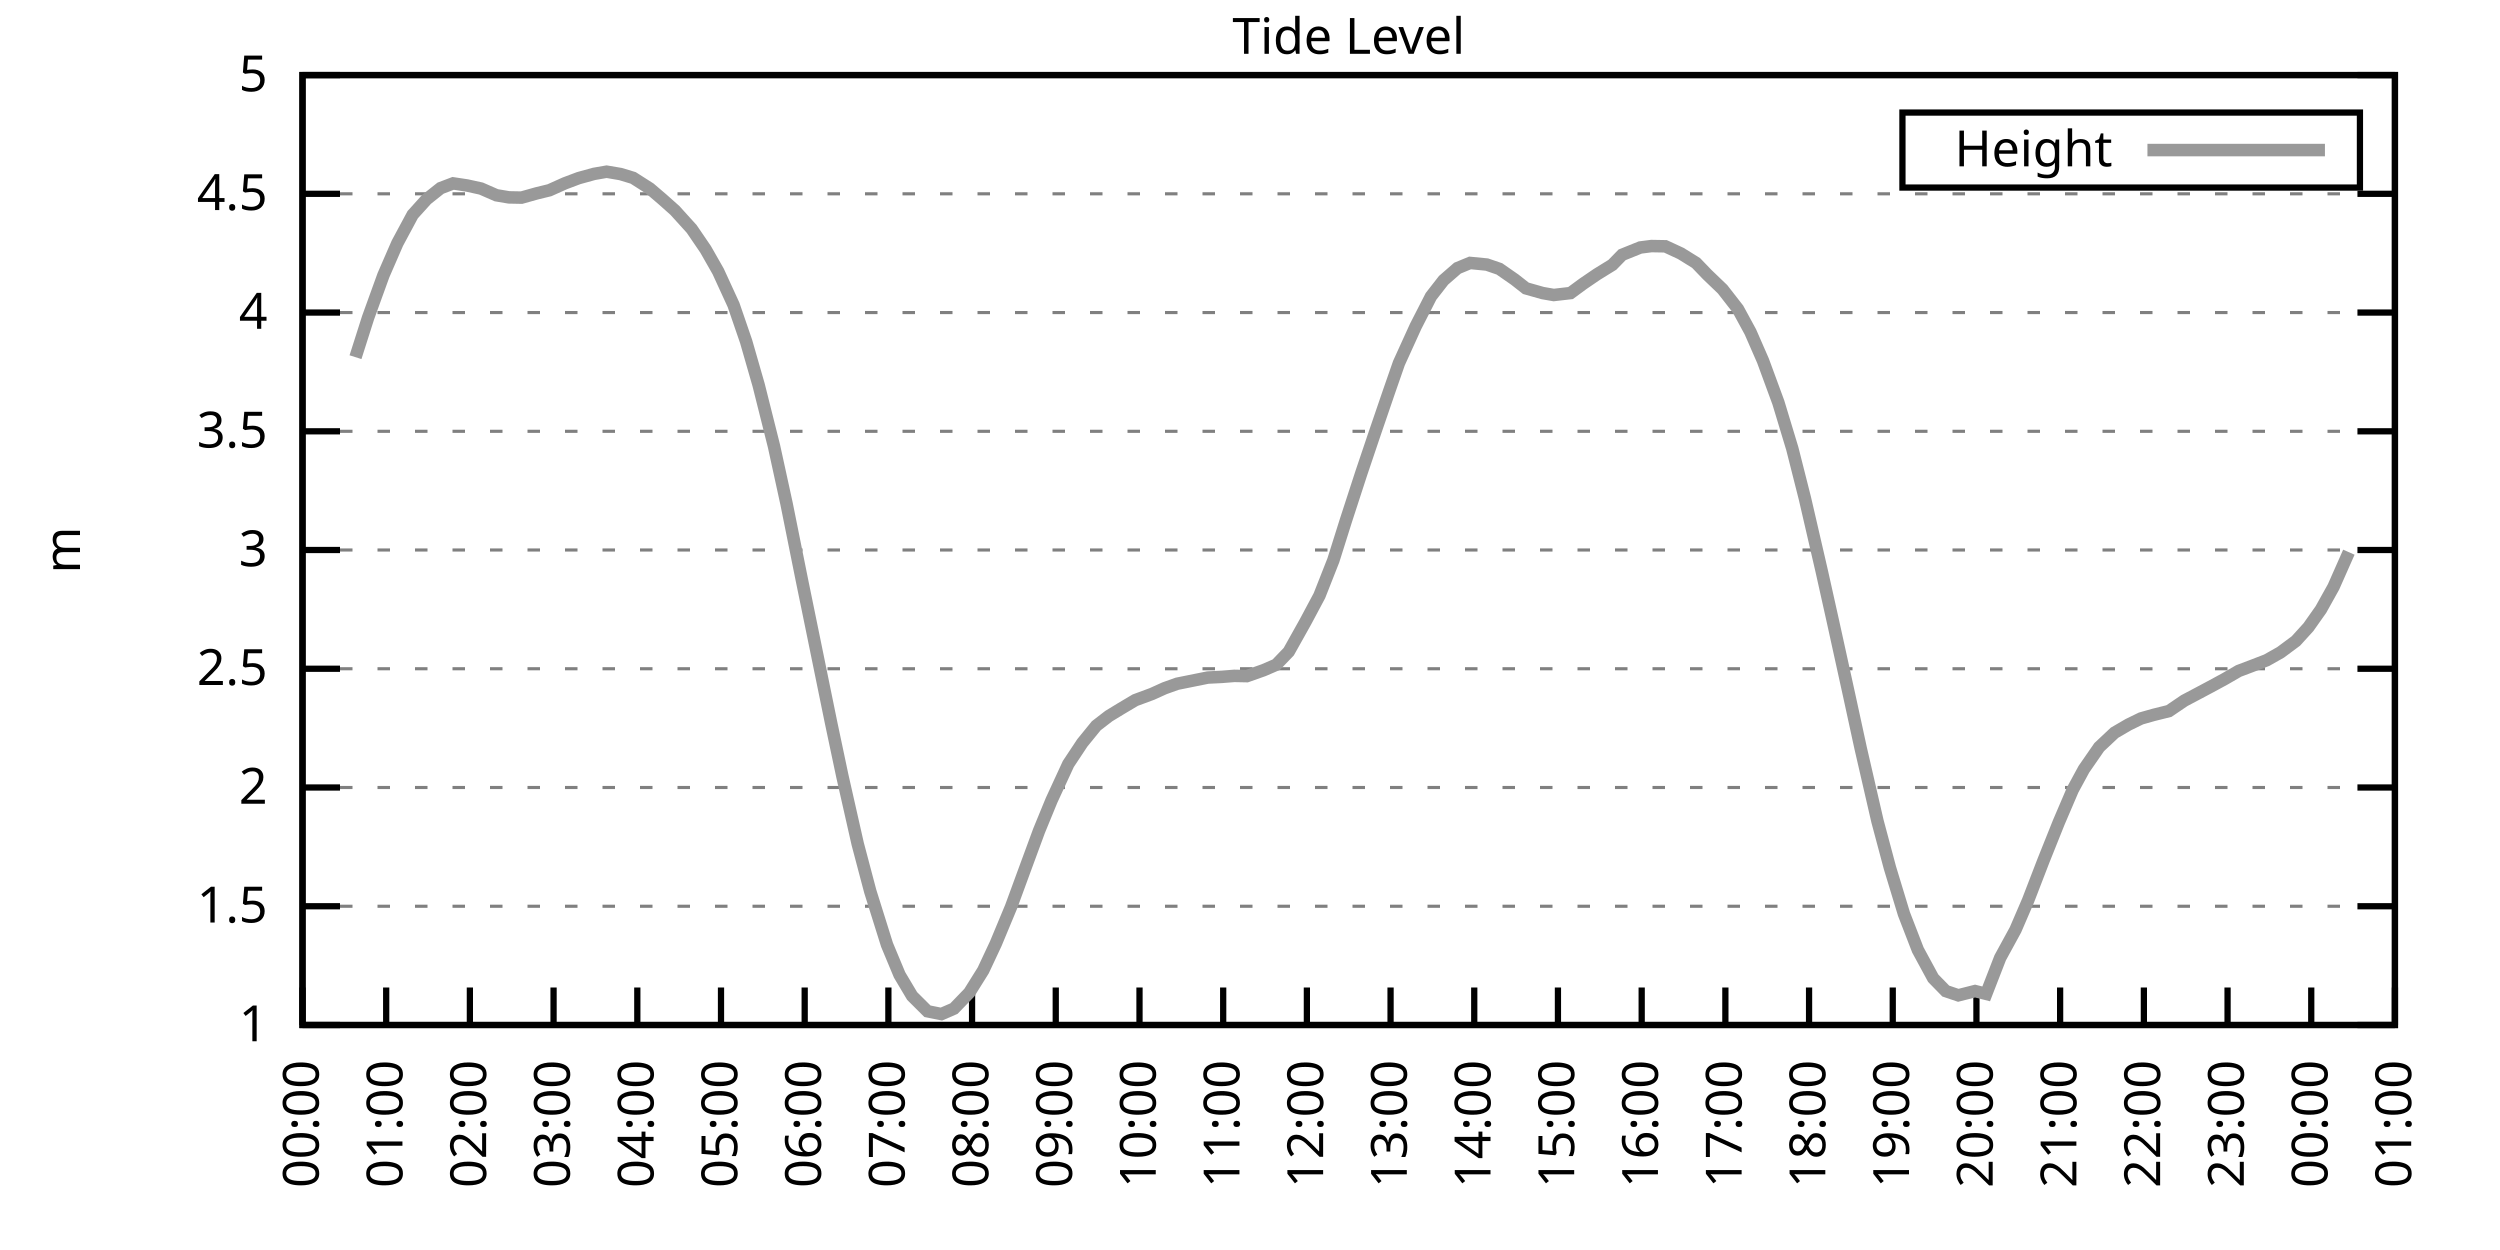
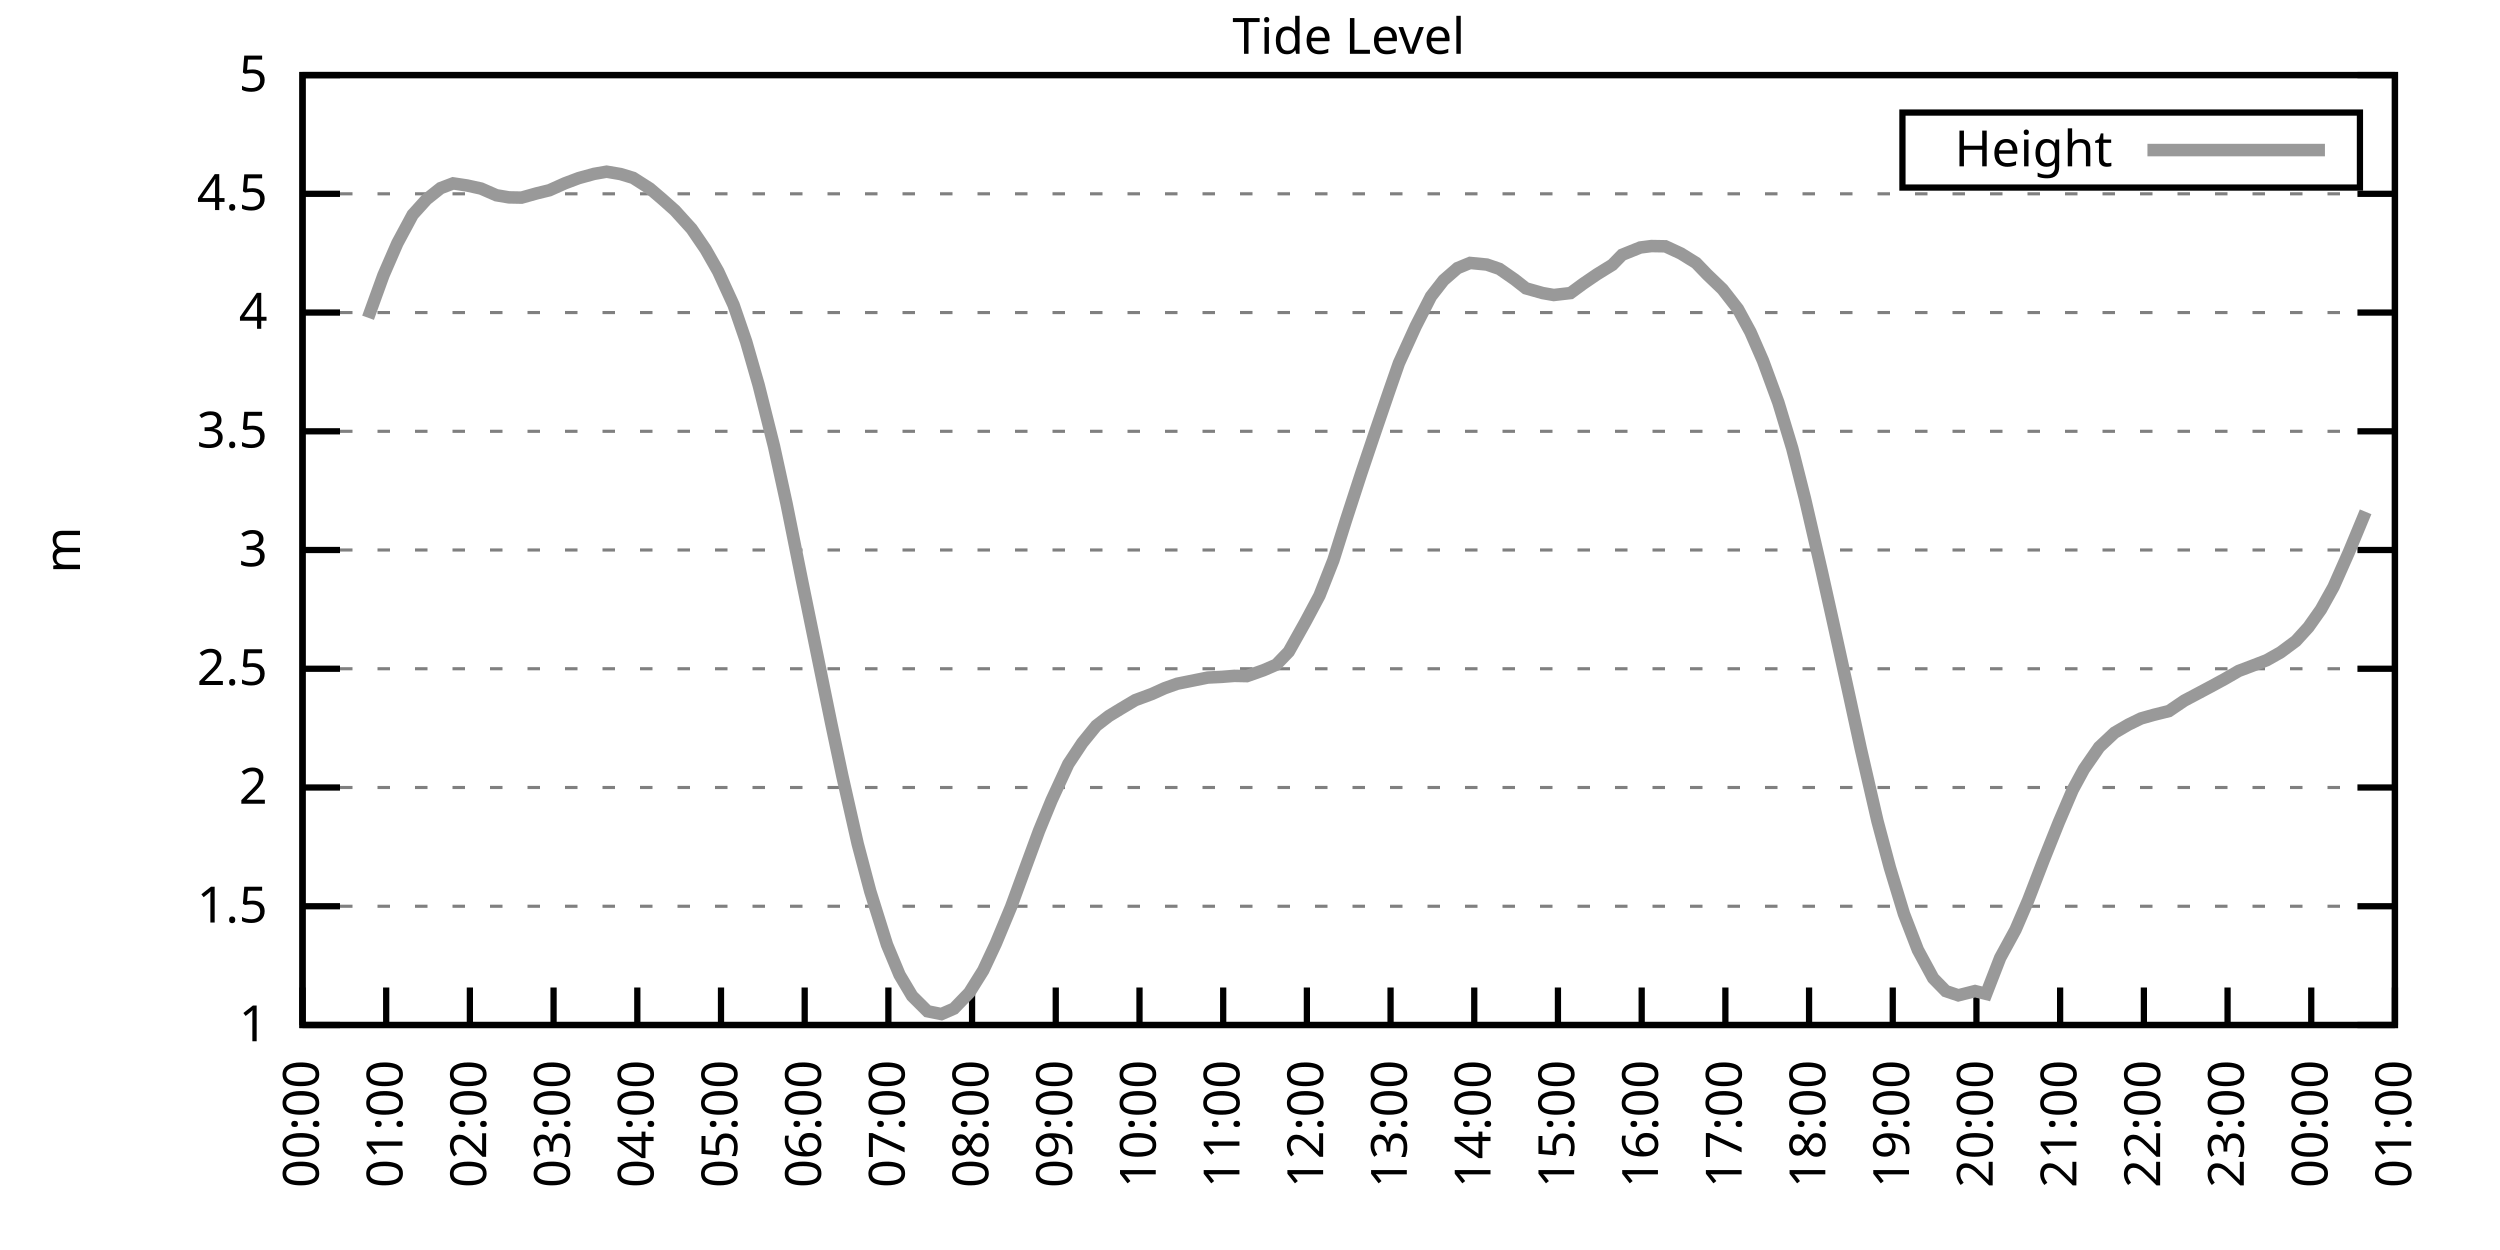
<svg xmlns="http://www.w3.org/2000/svg" xmlns:xlink="http://www.w3.org/1999/xlink" width="400" height="200" viewBox="0 0 400 200">
  <g id="gnuplot_canvas">
    <rect x="0" y="0" width="400" height="200" fill="none" />
    <defs>
      <circle id="gpDot" r="0.5" stroke-width="0.5" stroke="currentColor" />
      <path id="gpPt0" stroke-width="0.333" stroke="currentColor" d="M-1,0 h2 M0,-1 v2" />
      <path id="gpPt1" stroke-width="0.333" stroke="currentColor" d="M-1,-1 L1,1 M1,-1 L-1,1" />
      <path id="gpPt2" stroke-width="0.333" stroke="currentColor" d="M-1,0 L1,0 M0,-1 L0,1 M-1,-1 L1,1 M-1,1 L1,-1" />
      <rect id="gpPt3" stroke-width="0.333" stroke="currentColor" x="-1" y="-1" width="2" height="2" />
      <rect id="gpPt4" stroke-width="0.333" stroke="currentColor" fill="currentColor" x="-1" y="-1" width="2" height="2" />
      <circle id="gpPt5" stroke-width="0.333" stroke="currentColor" cx="0" cy="0" r="1" />
      <use xlink:href="#gpPt5" id="gpPt6" fill="currentColor" stroke="none" />
      <path id="gpPt7" stroke-width="0.333" stroke="currentColor" d="M0,-1.33 L-1.33,0.67 L1.33,0.67 z" />
      <use xlink:href="#gpPt7" id="gpPt8" fill="currentColor" stroke="none" />
      <use xlink:href="#gpPt7" id="gpPt9" stroke="currentColor" transform="rotate(180)" />
      <use xlink:href="#gpPt9" id="gpPt10" fill="currentColor" stroke="none" />
      <use xlink:href="#gpPt3" id="gpPt11" stroke="currentColor" transform="rotate(45)" />
      <use xlink:href="#gpPt11" id="gpPt12" fill="currentColor" stroke="none" />
      <path id="gpPt13" stroke-width="0.333" stroke="currentColor" d="M0,1.330 L1.265,0.411 L0.782,-1.067 L-0.782,-1.076 L-1.265,0.411 z" />
      <use xlink:href="#gpPt13" id="gpPt14" fill="currentColor" stroke="none" />
      <filter id="textbox" filterUnits="objectBoundingBox" x="0" y="0" height="1" width="1">
        <feFlood flood-color="white" flood-opacity="1" result="bgnd" />
        <feComposite in="SourceGraphic" in2="bgnd" operator="atop" />
      </filter>
      <filter id="greybox" filterUnits="objectBoundingBox" x="0" y="0" height="1" width="1">
        <feFlood flood-color="lightgrey" flood-opacity="1" result="grey" />
        <feComposite in="SourceGraphic" in2="grey" operator="atop" />
      </filter>
    </defs>
    <g fill="none" color="white" stroke="currentColor" stroke-width="1.00" stroke-linecap="butt" stroke-linejoin="miter">
</g>
    <g fill="none" color="black" stroke="currentColor" stroke-width="1.00" stroke-linecap="butt" stroke-linejoin="miter">
      <g stroke="none" shape-rendering="crispEdges">
        <polygon fill="rgb(255, 255, 255)" points="48.40,164.00 383.18,164.00 383.18,12.02 48.40,12.02 " />
      </g>
    </g>
    <g fill="none" color="black" stroke="currentColor" stroke-width="1.00" stroke-linecap="butt" stroke-linejoin="miter">
</g>
    <g fill="none" color="black" stroke="black" stroke-width="0.50" stroke-linecap="butt" stroke-linejoin="miter">
</g>
    <g fill="none" color="gray" stroke="currentColor" stroke-width="0.50" stroke-linecap="butt" stroke-linejoin="miter">
      <path stroke="gray" stroke-dasharray="2,4" class="gridline" d="M48.40,164.00 L383.19,164.00  " />
    </g>
    <g fill="none" color="gray" stroke="gray" stroke-width="1.00" stroke-linecap="butt" stroke-linejoin="miter">
</g>
    <g fill="none" color="black" stroke="currentColor" stroke-width="1.00" stroke-linecap="butt" stroke-linejoin="miter">
      <path stroke="black" d="M48.40,164.00 L54.40,164.00 M383.19,164.00 L377.19,164.00  " />
      <g transform="translate(42.80,166.60)" stroke="none" fill="black" font-family="Sans" font-size="8.00" text-anchor="end">
        <text>
          <tspan font-family="Sans"> 1</tspan>
        </text>
      </g>
    </g>
    <g fill="none" color="black" stroke="currentColor" stroke-width="1.00" stroke-linecap="butt" stroke-linejoin="miter">
</g>
    <g fill="none" color="black" stroke="black" stroke-width="0.50" stroke-linecap="butt" stroke-linejoin="miter">
</g>
    <g fill="none" color="gray" stroke="currentColor" stroke-width="0.50" stroke-linecap="butt" stroke-linejoin="miter">
      <path stroke="gray" stroke-dasharray="2,4" class="gridline" d="M48.40,145.00 L383.19,145.00  " />
    </g>
    <g fill="none" color="gray" stroke="gray" stroke-width="1.00" stroke-linecap="butt" stroke-linejoin="miter">
</g>
    <g fill="none" color="black" stroke="currentColor" stroke-width="1.00" stroke-linecap="butt" stroke-linejoin="miter">
      <path stroke="black" d="M48.40,145.00 L54.40,145.00 M383.19,145.00 L377.19,145.00  " />
      <g transform="translate(42.80,147.60)" stroke="none" fill="black" font-family="Sans" font-size="8.00" text-anchor="end">
        <text>
          <tspan font-family="Sans"> 1.5</tspan>
        </text>
      </g>
    </g>
    <g fill="none" color="black" stroke="currentColor" stroke-width="1.00" stroke-linecap="butt" stroke-linejoin="miter">
</g>
    <g fill="none" color="black" stroke="black" stroke-width="0.50" stroke-linecap="butt" stroke-linejoin="miter">
</g>
    <g fill="none" color="gray" stroke="currentColor" stroke-width="0.50" stroke-linecap="butt" stroke-linejoin="miter">
      <path stroke="gray" stroke-dasharray="2,4" class="gridline" d="M48.40,126.00 L383.19,126.00  " />
    </g>
    <g fill="none" color="gray" stroke="gray" stroke-width="1.00" stroke-linecap="butt" stroke-linejoin="miter">
</g>
    <g fill="none" color="black" stroke="currentColor" stroke-width="1.00" stroke-linecap="butt" stroke-linejoin="miter">
      <path stroke="black" d="M48.40,126.00 L54.40,126.00 M383.19,126.00 L377.19,126.00  " />
      <g transform="translate(42.80,128.60)" stroke="none" fill="black" font-family="Sans" font-size="8.00" text-anchor="end">
        <text>
          <tspan font-family="Sans"> 2</tspan>
        </text>
      </g>
    </g>
    <g fill="none" color="black" stroke="currentColor" stroke-width="1.00" stroke-linecap="butt" stroke-linejoin="miter">
</g>
    <g fill="none" color="black" stroke="black" stroke-width="0.50" stroke-linecap="butt" stroke-linejoin="miter">
</g>
    <g fill="none" color="gray" stroke="currentColor" stroke-width="0.50" stroke-linecap="butt" stroke-linejoin="miter">
      <path stroke="gray" stroke-dasharray="2,4" class="gridline" d="M48.40,107.00 L383.19,107.00  " />
    </g>
    <g fill="none" color="gray" stroke="gray" stroke-width="1.00" stroke-linecap="butt" stroke-linejoin="miter">
</g>
    <g fill="none" color="black" stroke="currentColor" stroke-width="1.00" stroke-linecap="butt" stroke-linejoin="miter">
      <path stroke="black" d="M48.40,107.00 L54.40,107.00 M383.19,107.00 L377.19,107.00  " />
      <g transform="translate(42.80,109.60)" stroke="none" fill="black" font-family="Sans" font-size="8.00" text-anchor="end">
        <text>
          <tspan font-family="Sans"> 2.5</tspan>
        </text>
      </g>
    </g>
    <g fill="none" color="black" stroke="currentColor" stroke-width="1.00" stroke-linecap="butt" stroke-linejoin="miter">
</g>
    <g fill="none" color="black" stroke="black" stroke-width="0.50" stroke-linecap="butt" stroke-linejoin="miter">
</g>
    <g fill="none" color="gray" stroke="currentColor" stroke-width="0.50" stroke-linecap="butt" stroke-linejoin="miter">
      <path stroke="gray" stroke-dasharray="2,4" class="gridline" d="M48.40,88.00 L383.19,88.00  " />
    </g>
    <g fill="none" color="gray" stroke="gray" stroke-width="1.00" stroke-linecap="butt" stroke-linejoin="miter">
</g>
    <g fill="none" color="black" stroke="currentColor" stroke-width="1.00" stroke-linecap="butt" stroke-linejoin="miter">
      <path stroke="black" d="M48.40,88.00 L54.40,88.00 M383.19,88.00 L377.19,88.00  " />
      <g transform="translate(42.80,90.60)" stroke="none" fill="black" font-family="Sans" font-size="8.00" text-anchor="end">
        <text>
          <tspan font-family="Sans"> 3</tspan>
        </text>
      </g>
    </g>
    <g fill="none" color="black" stroke="currentColor" stroke-width="1.00" stroke-linecap="butt" stroke-linejoin="miter">
</g>
    <g fill="none" color="black" stroke="black" stroke-width="0.50" stroke-linecap="butt" stroke-linejoin="miter">
</g>
    <g fill="none" color="gray" stroke="currentColor" stroke-width="0.50" stroke-linecap="butt" stroke-linejoin="miter">
      <path stroke="gray" stroke-dasharray="2,4" class="gridline" d="M48.40,69.01 L383.19,69.01  " />
    </g>
    <g fill="none" color="gray" stroke="gray" stroke-width="1.00" stroke-linecap="butt" stroke-linejoin="miter">
</g>
    <g fill="none" color="black" stroke="currentColor" stroke-width="1.00" stroke-linecap="butt" stroke-linejoin="miter">
      <path stroke="black" d="M48.40,69.01 L54.40,69.01 M383.19,69.01 L377.19,69.01  " />
      <g transform="translate(42.80,71.61)" stroke="none" fill="black" font-family="Sans" font-size="8.00" text-anchor="end">
        <text>
          <tspan font-family="Sans"> 3.5</tspan>
        </text>
      </g>
    </g>
    <g fill="none" color="black" stroke="currentColor" stroke-width="1.00" stroke-linecap="butt" stroke-linejoin="miter">
</g>
    <g fill="none" color="black" stroke="black" stroke-width="0.50" stroke-linecap="butt" stroke-linejoin="miter">
</g>
    <g fill="none" color="gray" stroke="currentColor" stroke-width="0.50" stroke-linecap="butt" stroke-linejoin="miter">
      <path stroke="gray" stroke-dasharray="2,4" class="gridline" d="M48.40,50.01 L383.19,50.01  " />
    </g>
    <g fill="none" color="gray" stroke="gray" stroke-width="1.00" stroke-linecap="butt" stroke-linejoin="miter">
</g>
    <g fill="none" color="black" stroke="currentColor" stroke-width="1.00" stroke-linecap="butt" stroke-linejoin="miter">
      <path stroke="black" d="M48.40,50.01 L54.40,50.01 M383.19,50.01 L377.19,50.01  " />
      <g transform="translate(42.80,52.61)" stroke="none" fill="black" font-family="Sans" font-size="8.00" text-anchor="end">
        <text>
          <tspan font-family="Sans"> 4</tspan>
        </text>
      </g>
    </g>
    <g fill="none" color="black" stroke="currentColor" stroke-width="1.00" stroke-linecap="butt" stroke-linejoin="miter">
</g>
    <g fill="none" color="black" stroke="black" stroke-width="0.50" stroke-linecap="butt" stroke-linejoin="miter">
</g>
    <g fill="none" color="gray" stroke="currentColor" stroke-width="0.50" stroke-linecap="butt" stroke-linejoin="miter">
      <path stroke="gray" stroke-dasharray="2,4" class="gridline" d="M48.40,31.01 L383.19,31.01  " />
    </g>
    <g fill="none" color="gray" stroke="gray" stroke-width="1.00" stroke-linecap="butt" stroke-linejoin="miter">
</g>
    <g fill="none" color="black" stroke="currentColor" stroke-width="1.00" stroke-linecap="butt" stroke-linejoin="miter">
      <path stroke="black" d="M48.40,31.01 L54.40,31.01 M383.19,31.01 L377.19,31.01  " />
      <g transform="translate(42.80,33.61)" stroke="none" fill="black" font-family="Sans" font-size="8.00" text-anchor="end">
        <text>
          <tspan font-family="Sans"> 4.5</tspan>
        </text>
      </g>
    </g>
    <g fill="none" color="black" stroke="currentColor" stroke-width="1.00" stroke-linecap="butt" stroke-linejoin="miter">
</g>
    <g fill="none" color="black" stroke="black" stroke-width="0.50" stroke-linecap="butt" stroke-linejoin="miter">
</g>
    <g fill="none" color="gray" stroke="currentColor" stroke-width="0.50" stroke-linecap="butt" stroke-linejoin="miter">
      <path stroke="gray" stroke-dasharray="2,4" class="gridline" d="M48.40,12.01 L383.19,12.01  " />
    </g>
    <g fill="none" color="gray" stroke="gray" stroke-width="1.00" stroke-linecap="butt" stroke-linejoin="miter">
</g>
    <g fill="none" color="black" stroke="currentColor" stroke-width="1.00" stroke-linecap="butt" stroke-linejoin="miter">
      <path stroke="black" d="M48.40,12.01 L54.40,12.01 M383.19,12.01 L377.19,12.01  " />
      <g transform="translate(42.80,14.61)" stroke="none" fill="black" font-family="Sans" font-size="8.00" text-anchor="end">
        <text>
          <tspan font-family="Sans"> 5</tspan>
        </text>
      </g>
    </g>
    <g fill="none" color="black" stroke="currentColor" stroke-width="1.00" stroke-linecap="butt" stroke-linejoin="miter">
      <path stroke="black" d="M48.40,164.00 L48.40,158.00  " />
      <g transform="translate(51.00,169.60) rotate(270.00)" stroke="none" fill="black" font-family="Sans" font-size="8.00" text-anchor="end">
        <text>
          <tspan font-family="Sans">00:00</tspan>
        </text>
      </g>
    </g>
    <g fill="none" color="black" stroke="currentColor" stroke-width="1.00" stroke-linecap="butt" stroke-linejoin="miter">
      <path stroke="black" d="M61.79,164.00 L61.79,158.00  " />
      <g transform="translate(64.39,169.60) rotate(270.00)" stroke="none" fill="black" font-family="Sans" font-size="8.00" text-anchor="end">
        <text>
          <tspan font-family="Sans">01:00</tspan>
        </text>
      </g>
    </g>
    <g fill="none" color="black" stroke="currentColor" stroke-width="1.00" stroke-linecap="butt" stroke-linejoin="miter">
      <path stroke="black" d="M75.18,164.00 L75.18,158.00  " />
      <g transform="translate(77.78,169.60) rotate(270.00)" stroke="none" fill="black" font-family="Sans" font-size="8.00" text-anchor="end">
        <text>
          <tspan font-family="Sans">02:00</tspan>
        </text>
      </g>
    </g>
    <g fill="none" color="black" stroke="currentColor" stroke-width="1.00" stroke-linecap="butt" stroke-linejoin="miter">
      <path stroke="black" d="M88.57,164.00 L88.57,158.00  " />
      <g transform="translate(91.17,169.60) rotate(270.00)" stroke="none" fill="black" font-family="Sans" font-size="8.00" text-anchor="end">
        <text>
          <tspan font-family="Sans">03:00</tspan>
        </text>
      </g>
    </g>
    <g fill="none" color="black" stroke="currentColor" stroke-width="1.00" stroke-linecap="butt" stroke-linejoin="miter">
      <path stroke="black" d="M101.97,164.00 L101.97,158.00  " />
      <g transform="translate(104.57,169.60) rotate(270.00)" stroke="none" fill="black" font-family="Sans" font-size="8.00" text-anchor="end">
        <text>
          <tspan font-family="Sans">04:00</tspan>
        </text>
      </g>
    </g>
    <g fill="none" color="black" stroke="currentColor" stroke-width="1.00" stroke-linecap="butt" stroke-linejoin="miter">
      <path stroke="black" d="M115.36,164.00 L115.36,158.00  " />
      <g transform="translate(117.96,169.60) rotate(270.00)" stroke="none" fill="black" font-family="Sans" font-size="8.00" text-anchor="end">
        <text>
          <tspan font-family="Sans">05:00</tspan>
        </text>
      </g>
    </g>
    <g fill="none" color="black" stroke="currentColor" stroke-width="1.00" stroke-linecap="butt" stroke-linejoin="miter">
      <path stroke="black" d="M128.75,164.00 L128.75,158.00  " />
      <g transform="translate(131.35,169.60) rotate(270.00)" stroke="none" fill="black" font-family="Sans" font-size="8.00" text-anchor="end">
        <text>
          <tspan font-family="Sans">06:00</tspan>
        </text>
      </g>
    </g>
    <g fill="none" color="black" stroke="currentColor" stroke-width="1.00" stroke-linecap="butt" stroke-linejoin="miter">
      <path stroke="black" d="M142.14,164.00 L142.14,158.00  " />
      <g transform="translate(144.74,169.60) rotate(270.00)" stroke="none" fill="black" font-family="Sans" font-size="8.00" text-anchor="end">
        <text>
          <tspan font-family="Sans">07:00</tspan>
        </text>
      </g>
    </g>
    <g fill="none" color="black" stroke="currentColor" stroke-width="1.00" stroke-linecap="butt" stroke-linejoin="miter">
      <path stroke="black" d="M155.53,164.00 L155.53,158.00  " />
      <g transform="translate(158.13,169.60) rotate(270.00)" stroke="none" fill="black" font-family="Sans" font-size="8.00" text-anchor="end">
        <text>
          <tspan font-family="Sans">08:00</tspan>
        </text>
      </g>
    </g>
    <g fill="none" color="black" stroke="currentColor" stroke-width="1.00" stroke-linecap="butt" stroke-linejoin="miter">
      <path stroke="black" d="M168.92,164.00 L168.92,158.00  " />
      <g transform="translate(171.52,169.60) rotate(270.00)" stroke="none" fill="black" font-family="Sans" font-size="8.00" text-anchor="end">
        <text>
          <tspan font-family="Sans">09:00</tspan>
        </text>
      </g>
    </g>
    <g fill="none" color="black" stroke="currentColor" stroke-width="1.00" stroke-linecap="butt" stroke-linejoin="miter">
      <path stroke="black" d="M182.32,164.00 L182.32,158.00  " />
      <g transform="translate(184.92,169.60) rotate(270.00)" stroke="none" fill="black" font-family="Sans" font-size="8.00" text-anchor="end">
        <text>
          <tspan font-family="Sans">10:00</tspan>
        </text>
      </g>
    </g>
    <g fill="none" color="black" stroke="currentColor" stroke-width="1.00" stroke-linecap="butt" stroke-linejoin="miter">
      <path stroke="black" d="M195.71,164.00 L195.71,158.00  " />
      <g transform="translate(198.31,169.60) rotate(270.00)" stroke="none" fill="black" font-family="Sans" font-size="8.00" text-anchor="end">
        <text>
          <tspan font-family="Sans">11:00</tspan>
        </text>
      </g>
    </g>
    <g fill="none" color="black" stroke="currentColor" stroke-width="1.00" stroke-linecap="butt" stroke-linejoin="miter">
      <path stroke="black" d="M209.10,164.00 L209.10,158.00  " />
      <g transform="translate(211.70,169.60) rotate(270.00)" stroke="none" fill="black" font-family="Sans" font-size="8.00" text-anchor="end">
        <text>
          <tspan font-family="Sans">12:00</tspan>
        </text>
      </g>
    </g>
    <g fill="none" color="black" stroke="currentColor" stroke-width="1.00" stroke-linecap="butt" stroke-linejoin="miter">
      <path stroke="black" d="M222.49,164.00 L222.49,158.00  " />
      <g transform="translate(225.09,169.60) rotate(270.00)" stroke="none" fill="black" font-family="Sans" font-size="8.00" text-anchor="end">
        <text>
          <tspan font-family="Sans">13:00</tspan>
        </text>
      </g>
    </g>
    <g fill="none" color="black" stroke="currentColor" stroke-width="1.00" stroke-linecap="butt" stroke-linejoin="miter">
      <path stroke="black" d="M235.88,164.00 L235.88,158.00  " />
      <g transform="translate(238.48,169.60) rotate(270.00)" stroke="none" fill="black" font-family="Sans" font-size="8.00" text-anchor="end">
        <text>
          <tspan font-family="Sans">14:00</tspan>
        </text>
      </g>
    </g>
    <g fill="none" color="black" stroke="currentColor" stroke-width="1.00" stroke-linecap="butt" stroke-linejoin="miter">
      <path stroke="black" d="M249.27,164.00 L249.27,158.00  " />
      <g transform="translate(251.87,169.60) rotate(270.00)" stroke="none" fill="black" font-family="Sans" font-size="8.00" text-anchor="end">
        <text>
          <tspan font-family="Sans">15:00</tspan>
        </text>
      </g>
    </g>
    <g fill="none" color="black" stroke="currentColor" stroke-width="1.00" stroke-linecap="butt" stroke-linejoin="miter">
      <path stroke="black" d="M262.67,164.00 L262.67,158.00  " />
      <g transform="translate(265.27,169.60) rotate(270.00)" stroke="none" fill="black" font-family="Sans" font-size="8.00" text-anchor="end">
        <text>
          <tspan font-family="Sans">16:00</tspan>
        </text>
      </g>
    </g>
    <g fill="none" color="black" stroke="currentColor" stroke-width="1.00" stroke-linecap="butt" stroke-linejoin="miter">
      <path stroke="black" d="M276.06,164.00 L276.06,158.00  " />
      <g transform="translate(278.66,169.60) rotate(270.00)" stroke="none" fill="black" font-family="Sans" font-size="8.00" text-anchor="end">
        <text>
          <tspan font-family="Sans">17:00</tspan>
        </text>
      </g>
    </g>
    <g fill="none" color="black" stroke="currentColor" stroke-width="1.00" stroke-linecap="butt" stroke-linejoin="miter">
      <path stroke="black" d="M289.45,164.00 L289.45,158.00  " />
      <g transform="translate(292.05,169.60) rotate(270.00)" stroke="none" fill="black" font-family="Sans" font-size="8.00" text-anchor="end">
        <text>
          <tspan font-family="Sans">18:00</tspan>
        </text>
      </g>
    </g>
    <g fill="none" color="black" stroke="currentColor" stroke-width="1.00" stroke-linecap="butt" stroke-linejoin="miter">
      <path stroke="black" d="M302.84,164.00 L302.84,158.00  " />
      <g transform="translate(305.44,169.60) rotate(270.00)" stroke="none" fill="black" font-family="Sans" font-size="8.00" text-anchor="end">
        <text>
          <tspan font-family="Sans">19:00</tspan>
        </text>
      </g>
    </g>
    <g fill="none" color="black" stroke="currentColor" stroke-width="1.00" stroke-linecap="butt" stroke-linejoin="miter">
      <path stroke="black" d="M316.23,164.00 L316.23,158.00  " />
      <g transform="translate(318.83,169.60) rotate(270.00)" stroke="none" fill="black" font-family="Sans" font-size="8.00" text-anchor="end">
        <text>
          <tspan font-family="Sans">20:00</tspan>
        </text>
      </g>
    </g>
    <g fill="none" color="black" stroke="currentColor" stroke-width="1.00" stroke-linecap="butt" stroke-linejoin="miter">
      <path stroke="black" d="M329.62,164.00 L329.62,158.00  " />
      <g transform="translate(332.22,169.60) rotate(270.00)" stroke="none" fill="black" font-family="Sans" font-size="8.00" text-anchor="end">
        <text>
          <tspan font-family="Sans">21:00</tspan>
        </text>
      </g>
    </g>
    <g fill="none" color="black" stroke="currentColor" stroke-width="1.00" stroke-linecap="butt" stroke-linejoin="miter">
      <path stroke="black" d="M343.02,164.00 L343.02,158.00  " />
      <g transform="translate(345.62,169.60) rotate(270.00)" stroke="none" fill="black" font-family="Sans" font-size="8.00" text-anchor="end">
        <text>
          <tspan font-family="Sans">22:00</tspan>
        </text>
      </g>
    </g>
    <g fill="none" color="black" stroke="currentColor" stroke-width="1.00" stroke-linecap="butt" stroke-linejoin="miter">
      <path stroke="black" d="M356.41,164.00 L356.41,158.00  " />
      <g transform="translate(359.01,169.60) rotate(270.00)" stroke="none" fill="black" font-family="Sans" font-size="8.00" text-anchor="end">
        <text>
          <tspan font-family="Sans">23:00</tspan>
        </text>
      </g>
    </g>
    <g fill="none" color="black" stroke="currentColor" stroke-width="1.00" stroke-linecap="butt" stroke-linejoin="miter">
      <path stroke="black" d="M369.80,164.00 L369.80,158.00  " />
      <g transform="translate(372.40,169.60) rotate(270.00)" stroke="none" fill="black" font-family="Sans" font-size="8.00" text-anchor="end">
        <text>
          <tspan font-family="Sans">00:00</tspan>
        </text>
      </g>
    </g>
    <g fill="none" color="black" stroke="currentColor" stroke-width="1.00" stroke-linecap="butt" stroke-linejoin="miter">
      <path stroke="black" d="M383.19,164.00 L383.19,158.00  " />
      <g transform="translate(385.79,169.60) rotate(270.00)" stroke="none" fill="black" font-family="Sans" font-size="8.00" text-anchor="end">
        <text>
          <tspan font-family="Sans">01:00</tspan>
        </text>
      </g>
    </g>
    <g fill="none" color="black" stroke="currentColor" stroke-width="1.00" stroke-linecap="butt" stroke-linejoin="miter">
</g>
    <g fill="none" color="black" stroke="currentColor" stroke-width="1.00" stroke-linecap="butt" stroke-linejoin="miter">
      <path stroke="black" d="M48.40,12.01 L48.40,164.00 L383.19,164.00 L383.19,12.01 L48.40,12.01 Z  " />
    </g>
    <g fill="none" color="black" stroke="currentColor" stroke-width="1.00" stroke-linecap="butt" stroke-linejoin="miter">
</g>
    <g fill="none" color="black" stroke="currentColor" stroke-width="1.00" stroke-linecap="butt" stroke-linejoin="miter">
      <path stroke="black" d="M304.39,30.01 L304.39,18.01 L377.59,18.01 L377.59,30.01 L304.39,30.01 Z  " />
    </g>
    <g id="Tide_level_plot_1">
      <g fill="none" color="white" stroke="black" stroke-width="2.00" stroke-linecap="butt" stroke-linejoin="miter">
</g>
      <g fill="none" color="black" stroke="currentColor" stroke-width="2.00" stroke-linecap="butt" stroke-linejoin="miter">
        <g transform="translate(337.99,26.61)" stroke="none" fill="black" font-family="Sans" font-size="8.00" text-anchor="end">
          <text>
            <tspan font-family="Sans">Height</tspan>
          </text>
        </g>
      </g>
      <g fill="none" color="black" stroke="currentColor" stroke-width="2.00" stroke-linecap="butt" stroke-linejoin="miter">
-         <path stroke="rgb(153, 153, 153)" d="M343.59,24.01 L371.99,24.01 M56.88,57.15 L58.89,50.84 L61.35,44.04 L63.58,38.91 L66.03,34.35 L68.26,31.88   L70.50,30.10 L72.50,29.34 L74.74,29.68 L76.97,30.17 L79.42,31.24 L81.43,31.58 L83.44,31.62 L85.90,30.93   L87.91,30.44 L90.36,29.34 L92.59,28.50 L95.05,27.82 L97.06,27.47 L99.29,27.85 L101.30,28.46 L103.98,30.17   L105.98,31.88 L107.99,33.67 L110.67,36.63 L112.90,39.90 L114.91,43.43 L117.37,48.79 L119.38,54.64 L121.38,61.60   L123.84,71.40 L125.85,80.60 L128.30,92.79 L130.31,102.60 L132.99,115.71 L134.78,124.18 L137.23,135.01 L139.24,142.61   L141.92,151.16 L143.93,155.98 L145.94,159.36 L148.39,161.80 L150.62,162.25 L152.63,161.38 L155.09,158.83 L157.32,155.26   L159.33,150.97 L161.78,145.08 L164.01,139.00 L166.25,132.92 L168.25,128.05 L170.93,122.24 L173.17,118.86 L175.40,116.12   L177.41,114.57 L179.41,113.35 L181.65,112.02 L184.32,111.03 L186.33,110.12 L188.34,109.40 L193.25,108.41 L195.48,108.30   L197.49,108.14 L199.50,108.18 L202.18,107.23 L204.19,106.36 L206.20,104.27 L208.88,99.48 L211.11,95.30 L213.34,89.64   L215.35,83.26 L217.80,75.73 L219.81,69.77 L222.27,62.58 L223.83,58.10 L226.51,52.21 L228.96,47.42 L230.97,44.84   L233.20,42.90 L235.21,42.07 L237.89,42.33 L239.90,43.02 L242.36,44.73 L244.14,46.13 L246.82,46.89 L248.60,47.20   L251.28,46.89 L253.29,45.41 L255.52,43.89 L257.98,42.37 L259.54,40.77 L262.44,39.60 L264.23,39.37 L266.46,39.41   L268.92,40.55 L271.37,42.07 L273.16,43.93 L275.61,46.28 L278.07,49.44 L280.07,53.12 L282.08,57.72 L284.54,64.41   L286.77,71.78 L288.78,79.72 L291.46,91.31 L293.24,99.29 L295.92,111.49 L297.71,119.73 L300.39,131.36 L302.39,138.85   L304.63,146.22 L306.86,151.99 L309.31,156.51 L311.32,158.57 L313.33,159.25 L316.01,158.57 L317.79,159.02 L320.03,153.25   L322.48,148.76 L324.49,144.09 L326.95,137.71 L329.40,131.59 L331.63,126.38 L333.42,123.08 L335.87,119.54 L338.33,117.23   L340.56,115.93 L342.57,114.95 L344.58,114.38 L347.03,113.77 L349.49,112.10 L351.72,110.92 L353.73,109.85 L355.96,108.64   L358.19,107.35 L360.20,106.59 L362.66,105.64 L364.89,104.38 L367.34,102.56 L369.35,100.35 L371.36,97.50 L373.37,93.89   L375.82,88.35  " />
+         <path stroke="rgb(153, 153, 153)" d="M343.59,24.01 L371.99,24.01 M58.89,50.84 L61.35,44.04 L63.58,38.91 L66.03,34.35 L68.26,31.88 L70.50,30.10   L72.50,29.34 L74.74,29.68 L76.97,30.17 L79.42,31.24 L81.43,31.58 L83.44,31.62 L85.90,30.93 L87.91,30.44   L90.36,29.34 L92.59,28.50 L95.05,27.82 L97.06,27.47 L99.29,27.85 L101.30,28.46 L103.98,30.17 L105.98,31.88   L107.99,33.67 L110.67,36.63 L112.90,39.90 L114.91,43.43 L117.37,48.79 L119.38,54.64 L121.38,61.60 L123.84,71.40   L125.85,80.60 L128.30,92.79 L130.31,102.60 L132.99,115.71 L134.78,124.18 L137.23,135.01 L139.24,142.61 L141.92,151.16   L143.93,155.98 L145.94,159.36 L148.39,161.80 L150.62,162.25 L152.63,161.38 L155.09,158.83 L157.32,155.26 L159.33,150.97   L161.78,145.08 L164.01,139.00 L166.25,132.92 L168.25,128.05 L170.93,122.24 L173.17,118.86 L175.40,116.12 L177.41,114.57   L179.41,113.35 L181.65,112.02 L184.32,111.03 L186.33,110.12 L188.34,109.40 L193.25,108.41 L195.48,108.30 L197.49,108.14   L199.50,108.18 L202.18,107.23 L204.19,106.36 L206.20,104.27 L208.88,99.48 L211.11,95.30 L213.34,89.64 L215.35,83.26   L217.80,75.73 L219.81,69.77 L222.27,62.58 L223.83,58.10 L226.51,52.21 L228.96,47.42 L230.97,44.84 L233.20,42.90   L235.21,42.07 L237.89,42.33 L239.90,43.02 L242.36,44.73 L244.14,46.13 L246.82,46.89 L248.60,47.20 L251.28,46.89   L253.29,45.41 L255.52,43.89 L257.98,42.37 L259.54,40.77 L262.44,39.60 L264.23,39.37 L266.46,39.41 L268.92,40.55   L271.37,42.07 L273.16,43.93 L275.61,46.28 L278.07,49.44 L280.07,53.12 L282.08,57.72 L284.54,64.41 L286.77,71.78   L288.78,79.72 L291.46,91.31 L293.24,99.29 L295.92,111.49 L297.71,119.73 L300.39,131.36 L302.39,138.85 L304.63,146.22   L306.86,151.99 L309.31,156.51 L311.32,158.57 L313.33,159.25 L316.01,158.57 L317.79,159.02 L320.03,153.25 L322.48,148.76   L324.49,144.09 L326.95,137.71 L329.40,131.59 L331.63,126.38 L333.42,123.08 L335.87,119.54 L338.33,117.23 L340.56,115.93   L342.57,114.95 L344.58,114.38 L347.03,113.77 L349.49,112.10 L351.72,110.92 L353.73,109.85 L355.96,108.64 L358.19,107.35   L360.20,106.59 L362.66,105.64 L364.89,104.38 L367.34,102.56 L369.35,100.35 L371.36,97.50 L373.37,93.89 L375.82,88.35   L378.50,81.89  " />
      </g>
    </g>
    <g fill="none" color="black" stroke="currentColor" stroke-width="2.00" stroke-linecap="butt" stroke-linejoin="miter">
</g>
    <g fill="none" color="black" stroke="black" stroke-width="1.00" stroke-linecap="butt" stroke-linejoin="miter">
</g>
    <g fill="none" color="black" stroke="currentColor" stroke-width="1.00" stroke-linecap="butt" stroke-linejoin="miter">
      <path stroke="black" d="M48.40,12.01 L48.40,164.00 L383.19,164.00 L383.19,12.01 L48.40,12.01 Z  " />
      <g transform="translate(12.80,88.01) rotate(270.00)" stroke="none" fill="black" font-family="Sans" font-size="8.00" text-anchor="middle">
        <text>
          <tspan font-family="Sans">m</tspan>
        </text>
      </g>
    </g>
    <g fill="none" color="black" stroke="currentColor" stroke-width="1.00" stroke-linecap="butt" stroke-linejoin="miter">
</g>
    <g fill="none" color="black" stroke="currentColor" stroke-width="1.00" stroke-linecap="butt" stroke-linejoin="miter">
      <g transform="translate(215.79,8.61)" stroke="none" fill="black" font-family="Sans" font-size="8.00" text-anchor="middle">
        <text>
          <tspan font-family="Sans">Tide Level</tspan>
        </text>
      </g>
    </g>
    <g fill="none" color="black" stroke="currentColor" stroke-width="1.00" stroke-linecap="butt" stroke-linejoin="miter">
</g>
  </g>
</svg>
